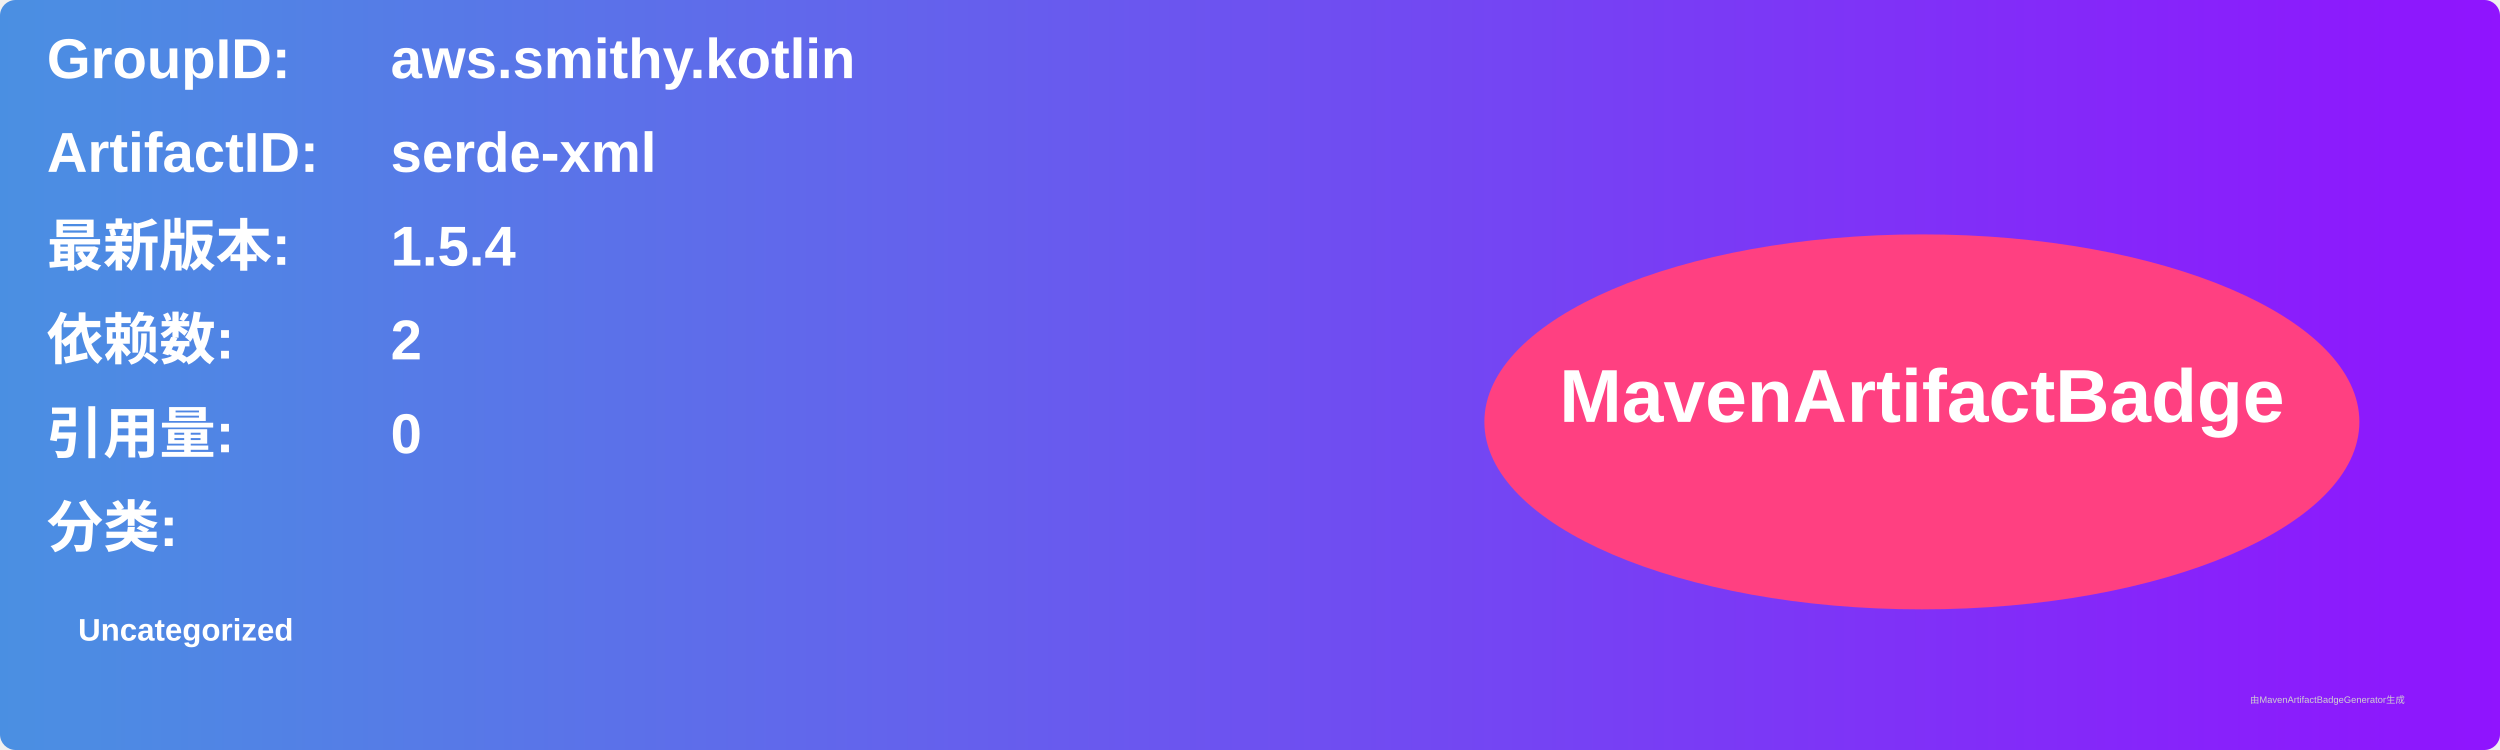
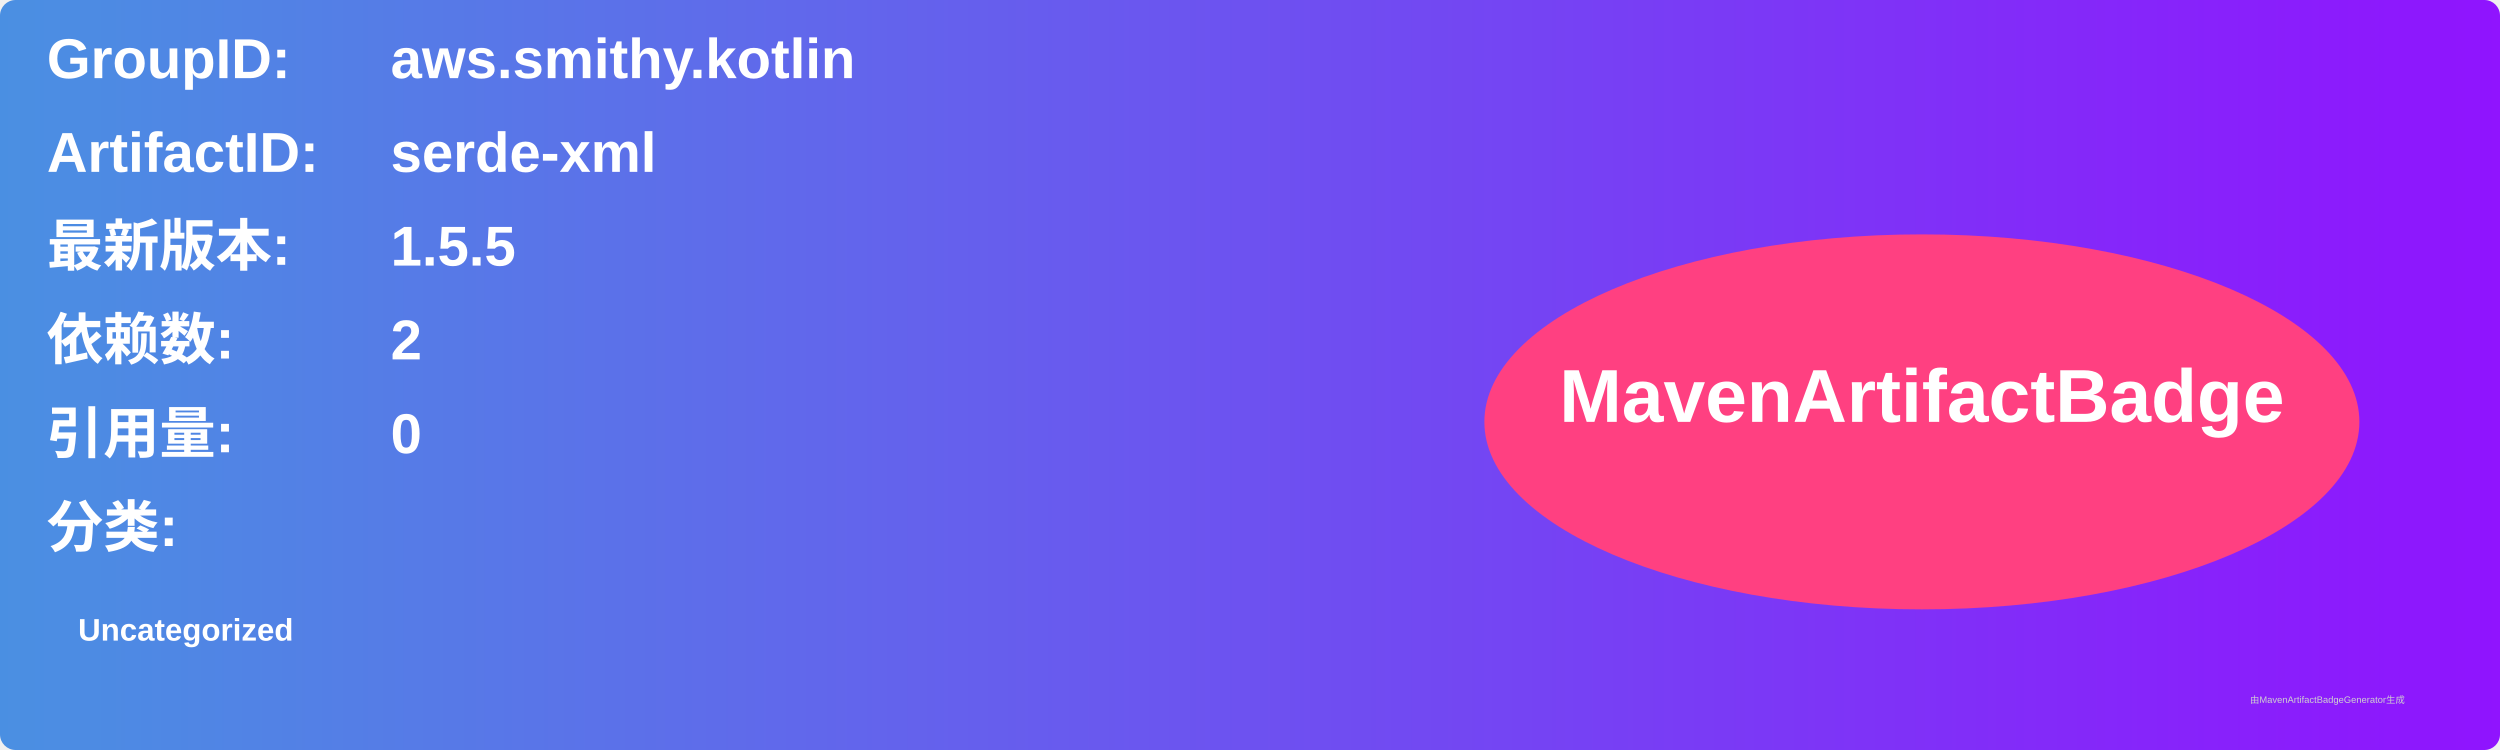
<svg xmlns="http://www.w3.org/2000/svg" width="800" height="240" viewBox="0 0 800 240">
  <linearGradient id="grad" x1="0%" y1="0%" x2="100%" y2="0%">
    <stop offset="0%" stop-color="#4a90e2" />
    <stop offset="100%" stop-color="#9013fe" />
  </linearGradient>
  <rect width="100%" height="100%" rx="5" ry="5" fill="url(#grad)" />
  <g transform="translate(15, 15)">
    <text x="0" y="10" font-family="Arial" font-size="18" fill="white" font-weight="bold" width="260">GroupID:</text>
    <text x="110" y="10" font-family="Arial" font-size="18" fill="white" font-weight="bold" width="460">aws.smithy.kotlin</text>
    <text x="0" y="40" font-family="Arial" font-size="18" fill="white" font-weight="bold" width="260">ArtifactID:</text>
    <text x="110" y="40" font-family="Arial" font-size="18" fill="white" font-weight="bold" width="460">serde-xml</text>
    <text x="0" y="70" font-family="Arial" font-size="18" fill="white" font-weight="bold">最新版本:</text>
    <text x="110" y="70" font-family="Arial" font-size="18" fill="white" font-weight="bold">
-       <tspan font-weight="bold">1.5.4</tspan>
+       <tspan font-weight="bold">1.5.5</tspan>
    </text>
    <text x="0" y="100" font-family="Arial" font-size="18" fill="white" font-weight="bold">依赖数: </text>
    <text x="110" y="100" font-family="Arial" font-size="18" fill="white">
      <tspan font-weight="bold">2</tspan>
    </text>
    <text x="0" y="130" font-family="Arial" font-size="18" fill="white" font-weight="bold">引用量: </text>
    <text x="110" y="130" font-family="Arial" font-size="18" fill="white">
      <tspan font-weight="bold">0</tspan>
    </text>
    <text x="0" y="160" font-family="Arial" font-size="18" fill="white" font-weight="bold">分类:</text>
    <text x="10" y="190" font-family="Arial" font-size="10" fill="white">
      <tspan font-weight="bold">Uncategorized</tspan>
    </text>
    <ellipse cx="600" cy="120" rx="140" ry="60" fill="#ff4081" />
    <text x="600" y="120" text-anchor="middle" font-family="Arial" font-size="24" fill="white" font-weight="bold">MavenArtifactBadge</text>
  </g>
  <text x="720" y="225" font-family="Arial" font-size="3" fill="#d0d0d0">由MavenArtifactBadgeGenerator生成</text>
</svg>
